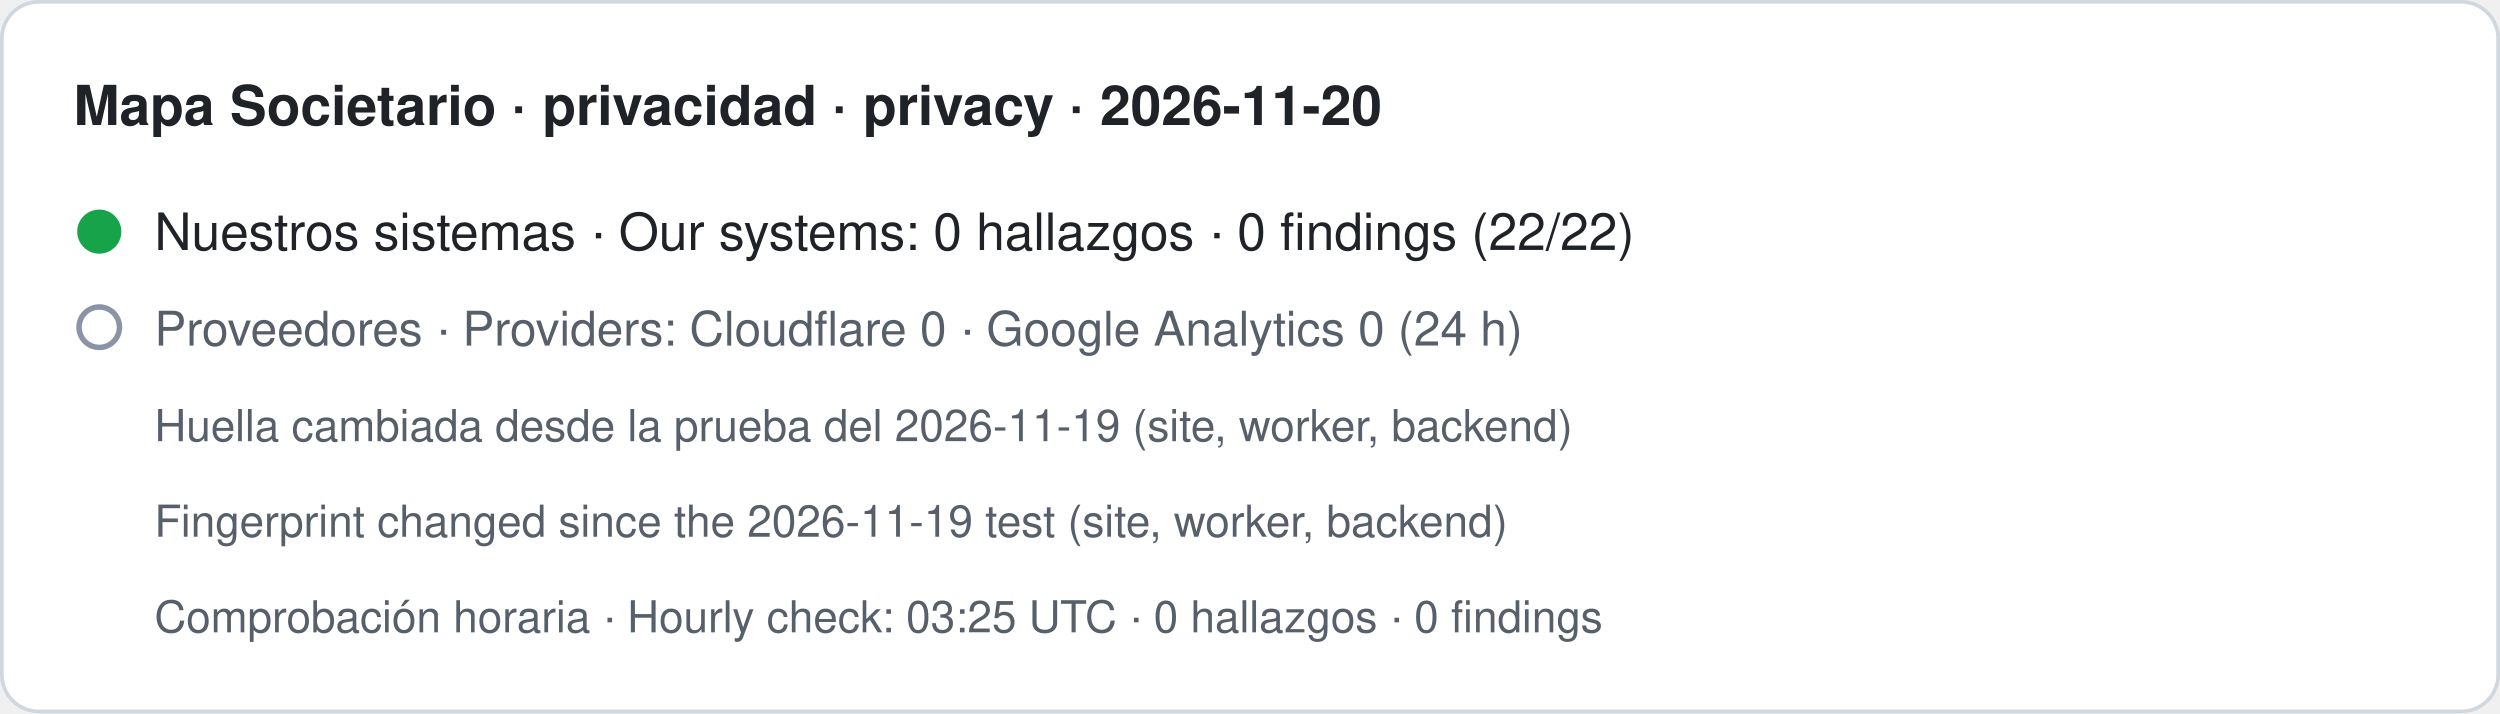
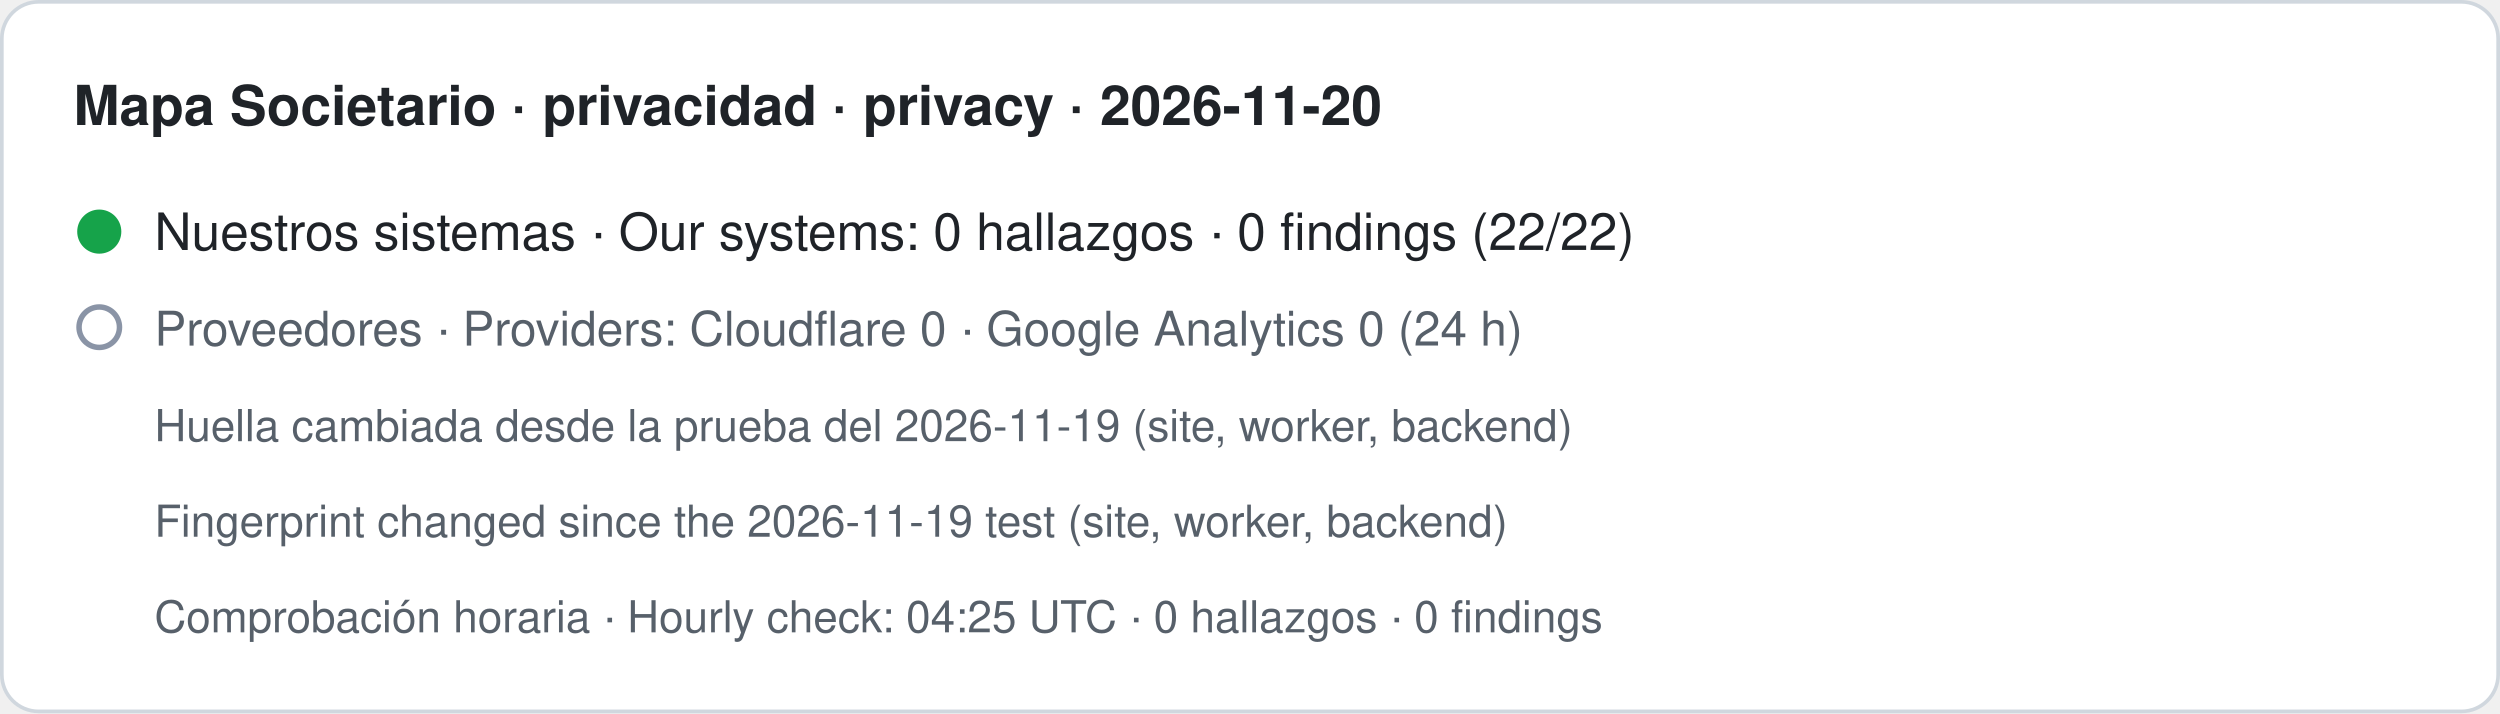
- <svg xmlns="http://www.w3.org/2000/svg" width="680" height="194" viewBox="0 0 680 194" role="img" aria-label="Mapa Societario · privacidad · privacy · 2026-11-20. Nuestros sistemas · Our systems: 0 hallazgos · 0 findings (22/22). Proveedores · Providers: Cloudflare 0 · Google Analytics 0 (24 h). Huella cambiada desde la prueba del 2026-11-19 (site, worker, backend) · Fingerprint changed since the 2026-11-19 test (site, worker, backend). Comprobación horaria · Hourly check: 03:25 UTC · 0 hallazgos · 0 findings">
+ <svg xmlns="http://www.w3.org/2000/svg" width="680" height="194" viewBox="0 0 680 194" role="img" aria-label="Mapa Societario · privacidad · privacy · 2026-11-20. Nuestros sistemas · Our systems: 0 hallazgos · 0 findings (22/22). Proveedores · Providers: Cloudflare 0 · Google Analytics 0 (24 h). Huella cambiada desde la prueba del 2026-11-19 (site, worker, backend) · Fingerprint changed since the 2026-11-19 test (site, worker, backend). Comprobación horaria · Hourly check: 04:25 UTC · 0 hallazgos · 0 findings">
  <rect x="0.5" y="0.5" width="679" height="193" rx="10" fill="#ffffff" stroke="#d0d7de" />
  <text x="20" y="34" font-family="-apple-system,BlinkMacSystemFont,Segoe UI,Helvetica,Arial,sans-serif" font-size="15" font-weight="600" fill="#1f2328">Mapa Societario · privacidad · privacy · 2026-11-20</text>
  <circle cx="27" cy="63" r="6" fill="#16a34a" />
  <text x="42" y="68" font-family="-apple-system,BlinkMacSystemFont,Segoe UI,Helvetica,Arial,sans-serif" font-size="14" fill="#1f2328">Nuestros sistemas · Our systems: 0 hallazgos · 0 findings (22/22)</text>
  <circle cx="27" cy="89" r="5.5" fill="none" stroke="#8a94a6" stroke-width="1.5" />
  <text x="42" y="94" font-family="-apple-system,BlinkMacSystemFont,Segoe UI,Helvetica,Arial,sans-serif" font-size="13" fill="#57606a">Proveedores · Providers: Cloudflare 0 · Google Analytics 0 (24 h)</text>
  <text x="42" y="120" font-family="-apple-system,BlinkMacSystemFont,Segoe UI,Helvetica,Arial,sans-serif" font-size="12" fill="#57606a">Huella cambiada desde la prueba del 2026-11-19 (site, worker, backend)</text>
  <text x="42" y="146" font-family="-apple-system,BlinkMacSystemFont,Segoe UI,Helvetica,Arial,sans-serif" font-size="12" fill="#57606a">Fingerprint changed since the 2026-11-19 test (site, worker, backend)</text>
-   <text x="42" y="172" font-family="-apple-system,BlinkMacSystemFont,Segoe UI,Helvetica,Arial,sans-serif" font-size="12" fill="#57606a">Comprobación horaria · Hourly check: 03:25 UTC · 0 hallazgos · 0 findings</text>
+   <text x="42" y="172" font-family="-apple-system,BlinkMacSystemFont,Segoe UI,Helvetica,Arial,sans-serif" font-size="12" fill="#57606a">Comprobación horaria · Hourly check: 04:25 UTC · 0 hallazgos · 0 findings</text>
</svg>
